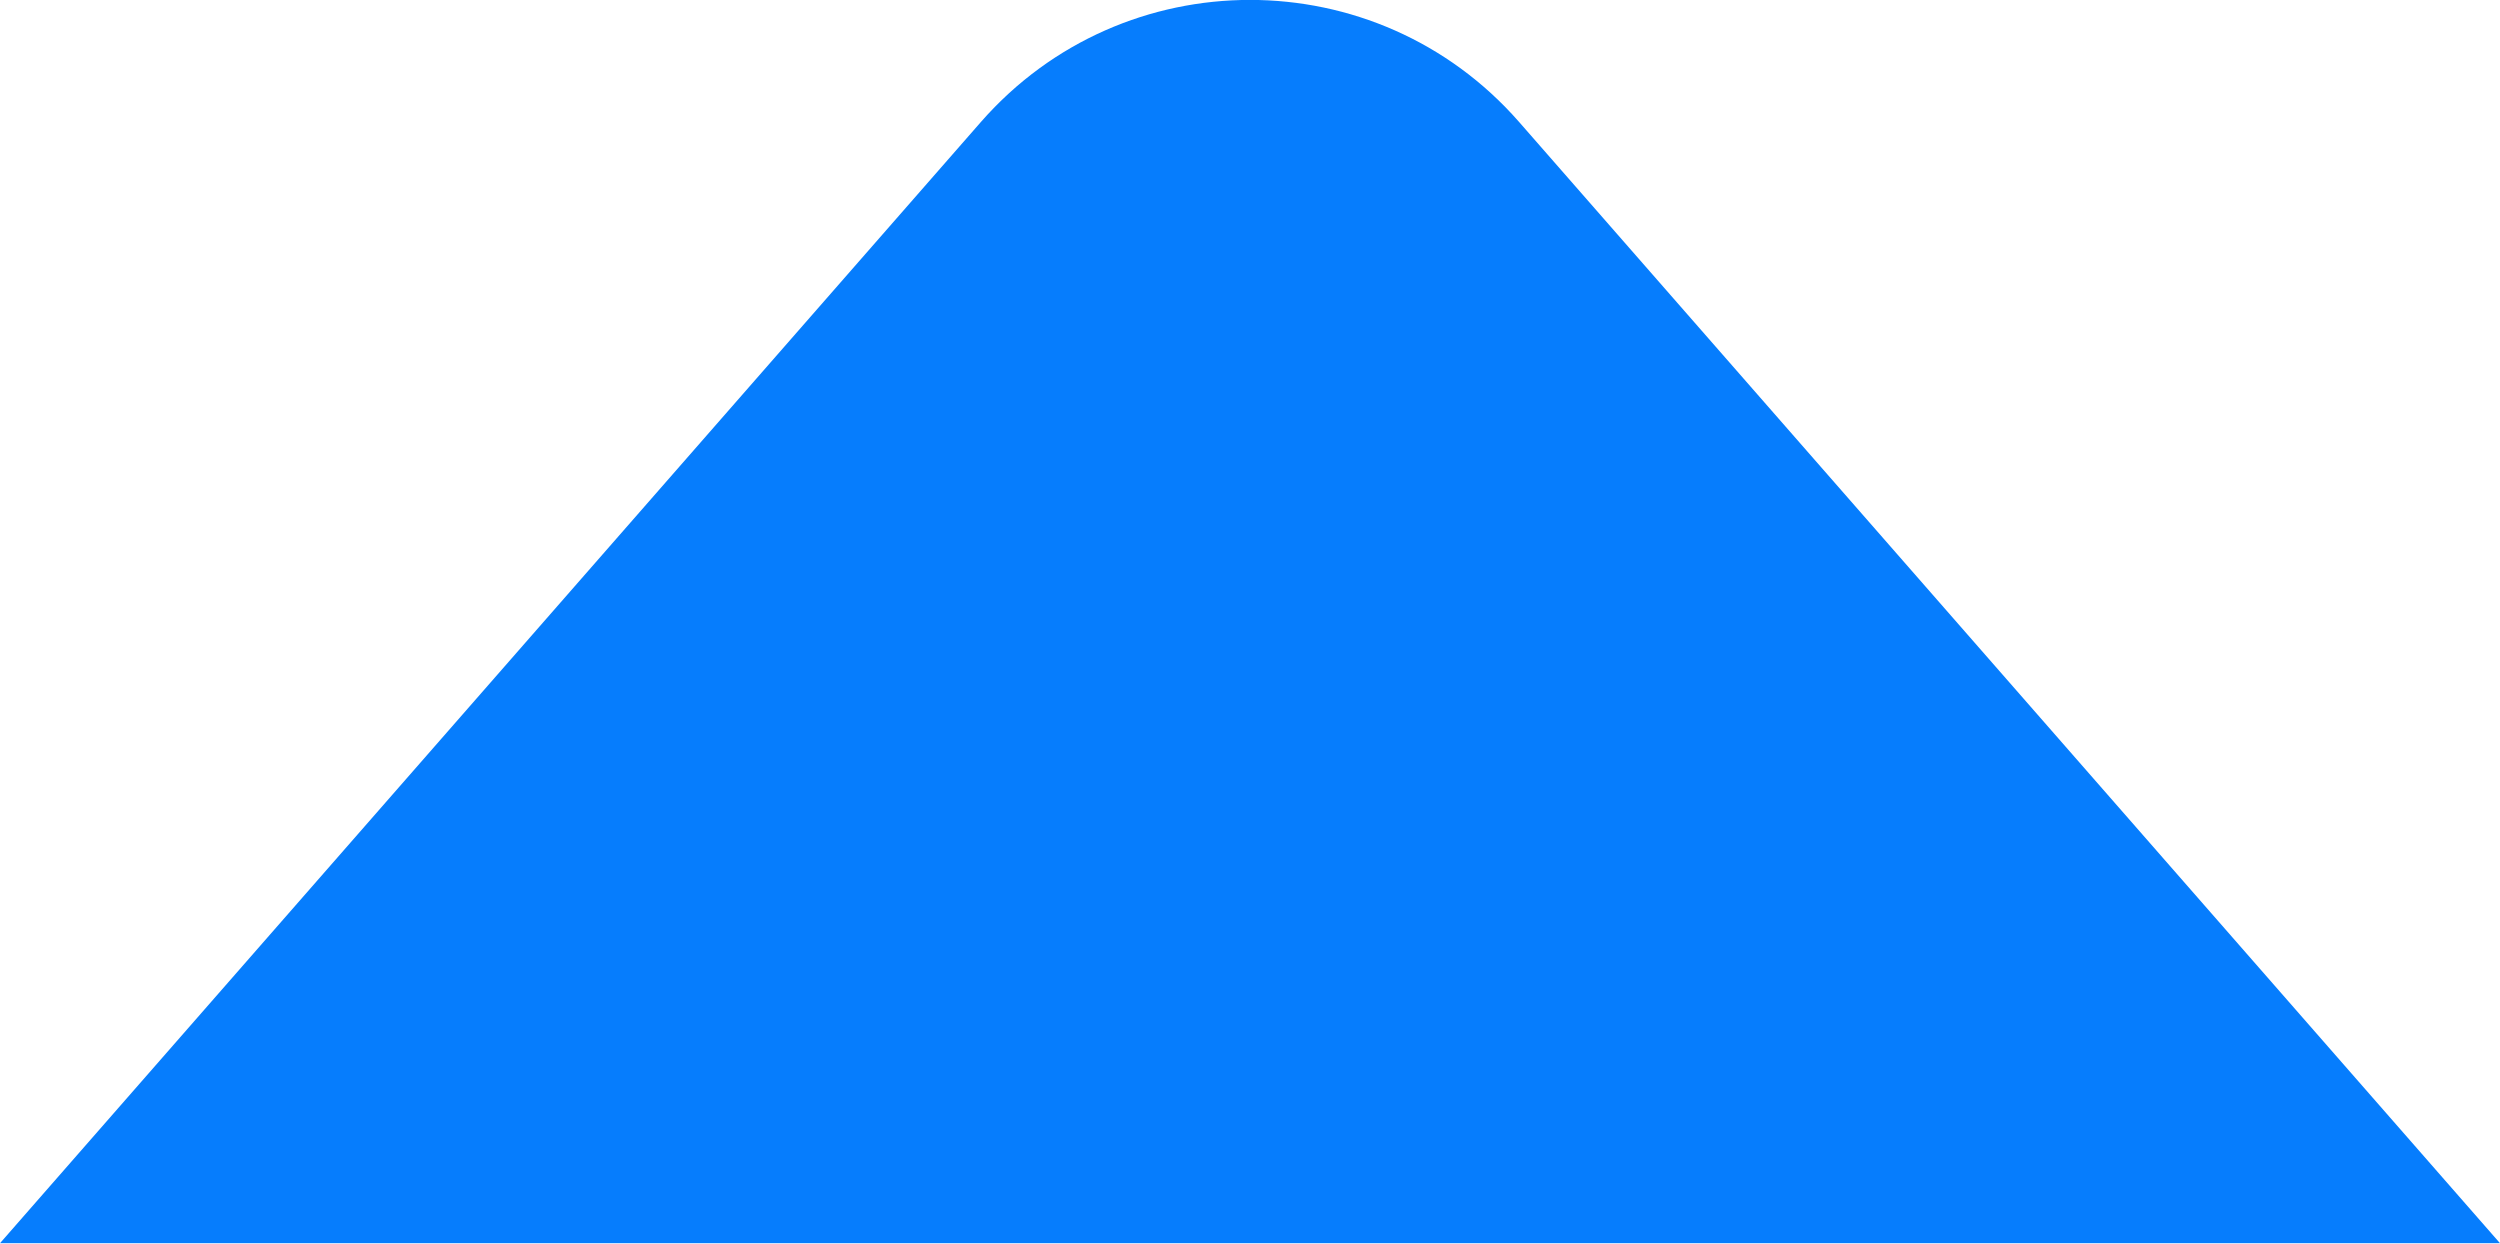
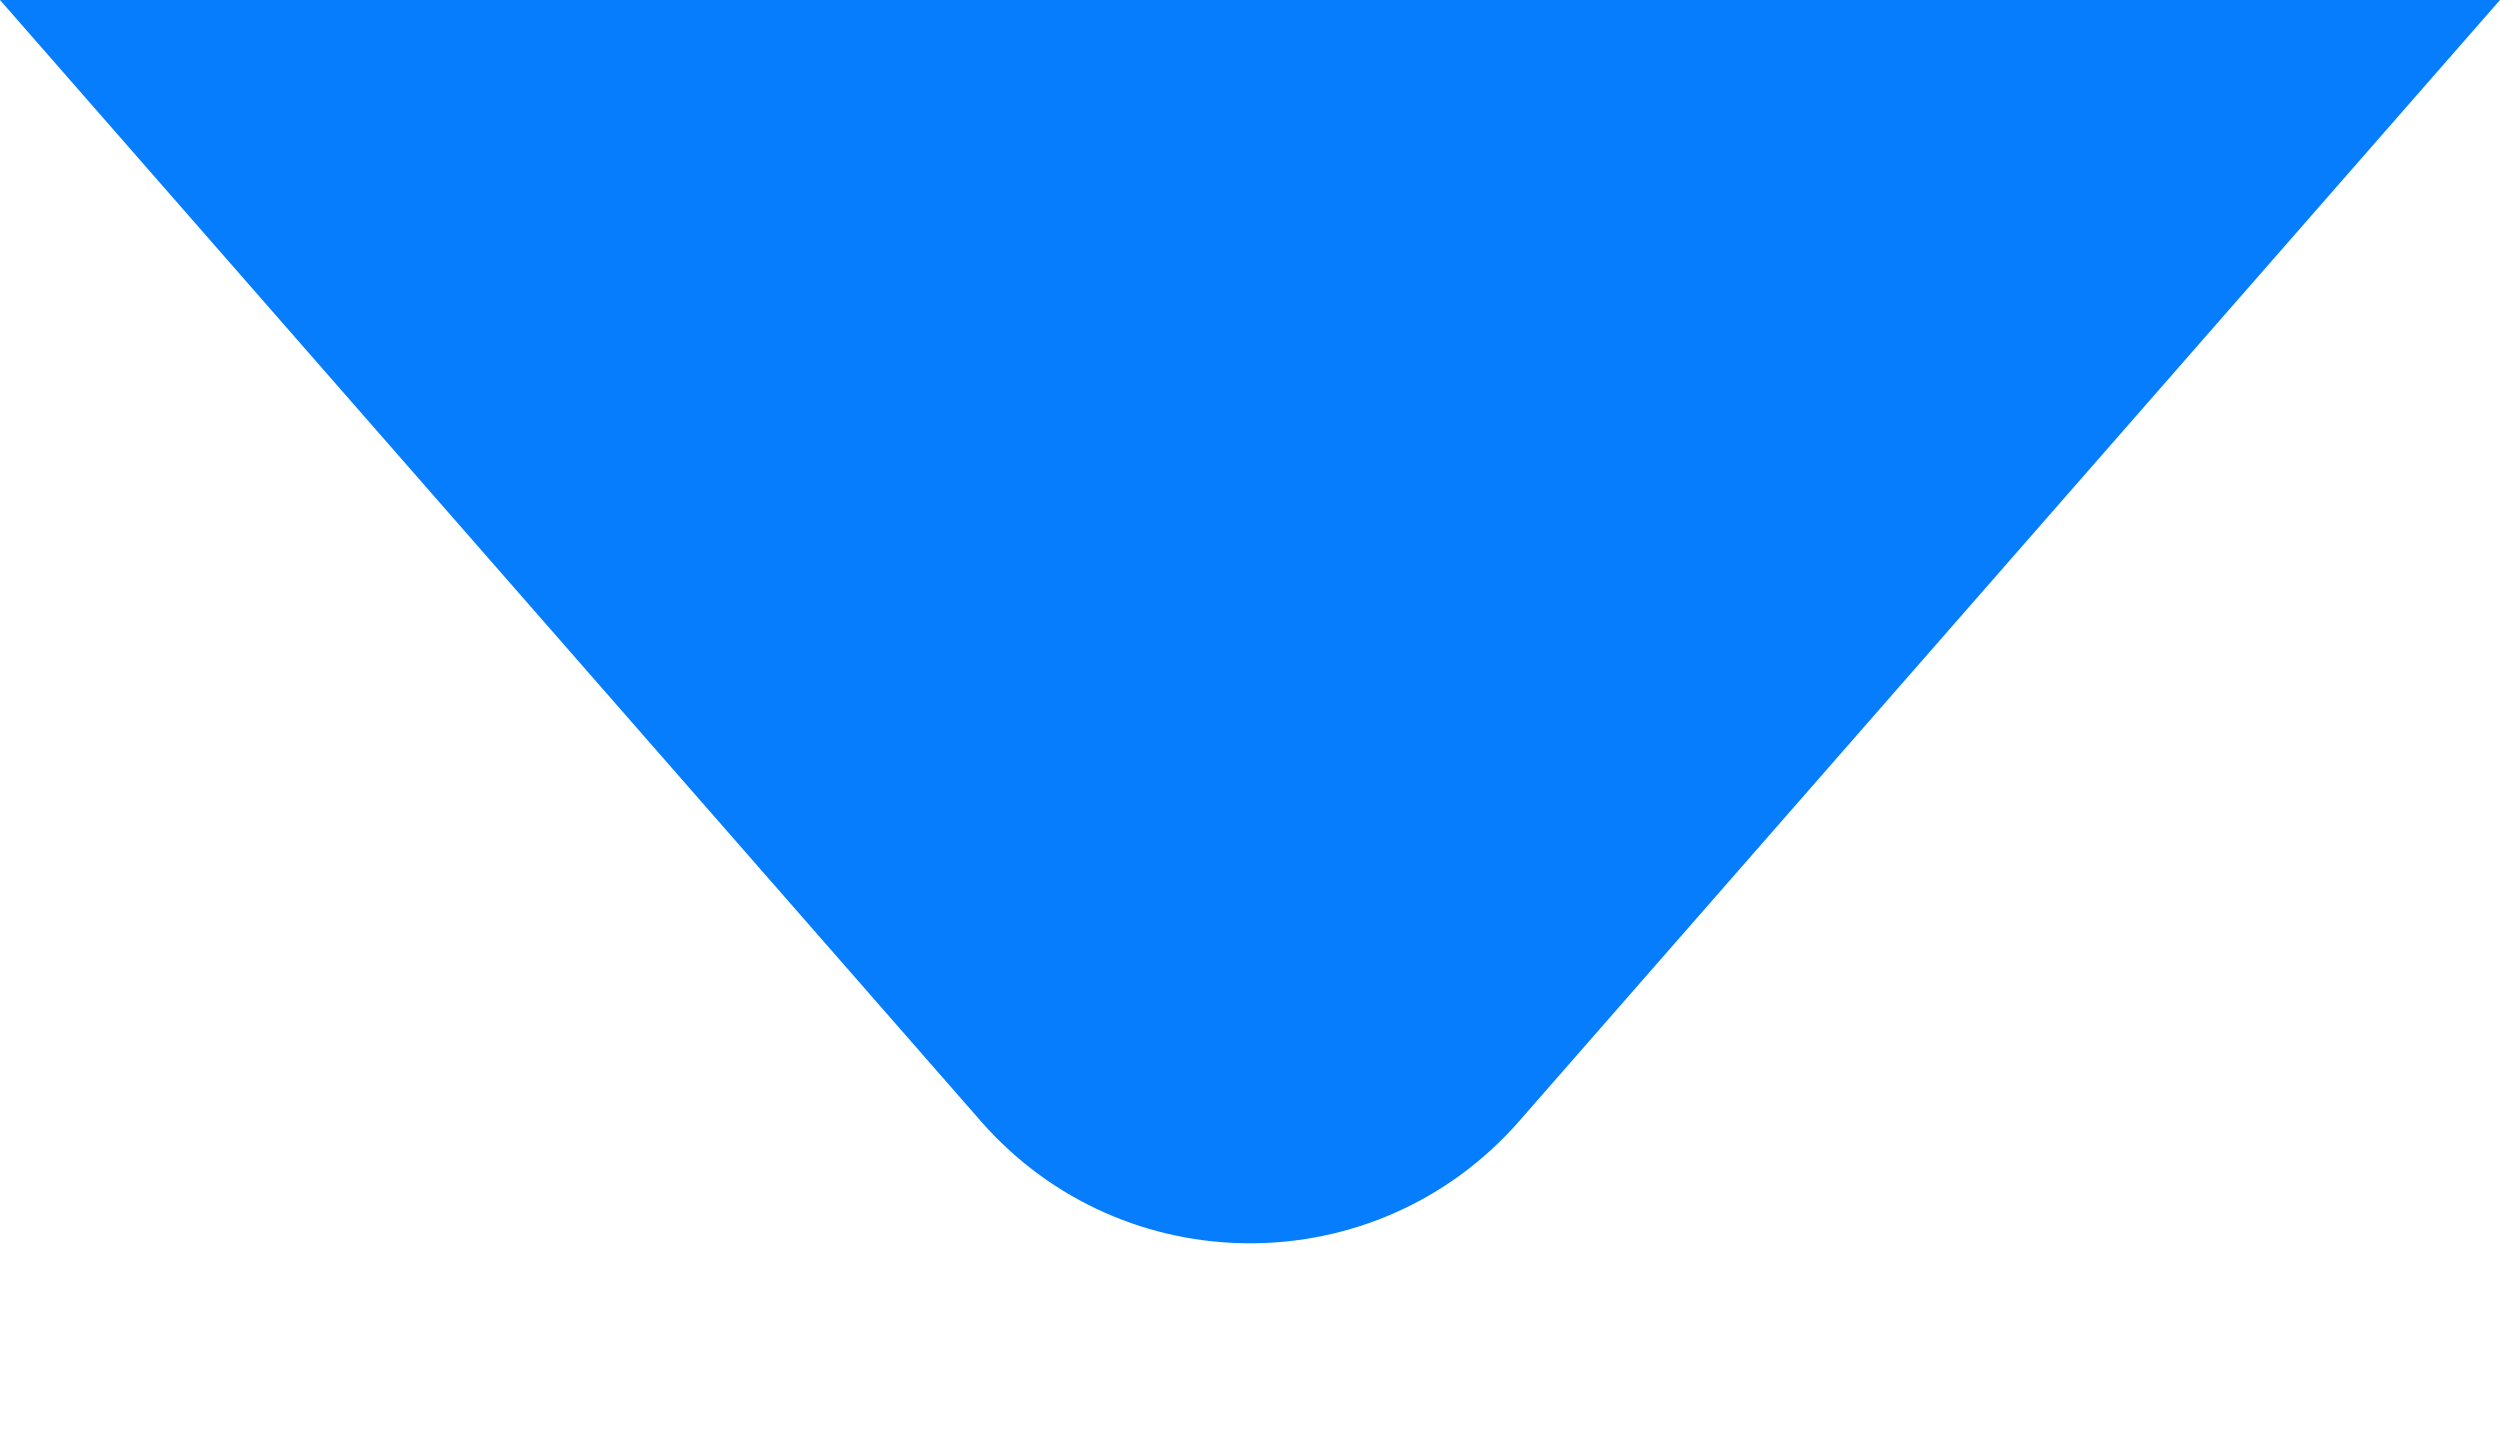
- <svg xmlns="http://www.w3.org/2000/svg" width="7" height="3.481" viewBox="0 0 7 3.481" fill="none">
-   <path d="M2.747 0.341C3.146 -0.114 3.854 -0.114 4.253 0.341L7 3.481H0L2.747 0.341Z" fill="#067DFD" />
+ <svg xmlns="http://www.w3.org/2000/svg" width="7" height="4" viewBox="0 0 7 4" fill="none">
+   <path d="M2.747 3.14C3.146 3.595 3.854 3.595 4.253 3.14L7 0H0L2.747 3.14Z" fill="#067DFD" />
</svg>
